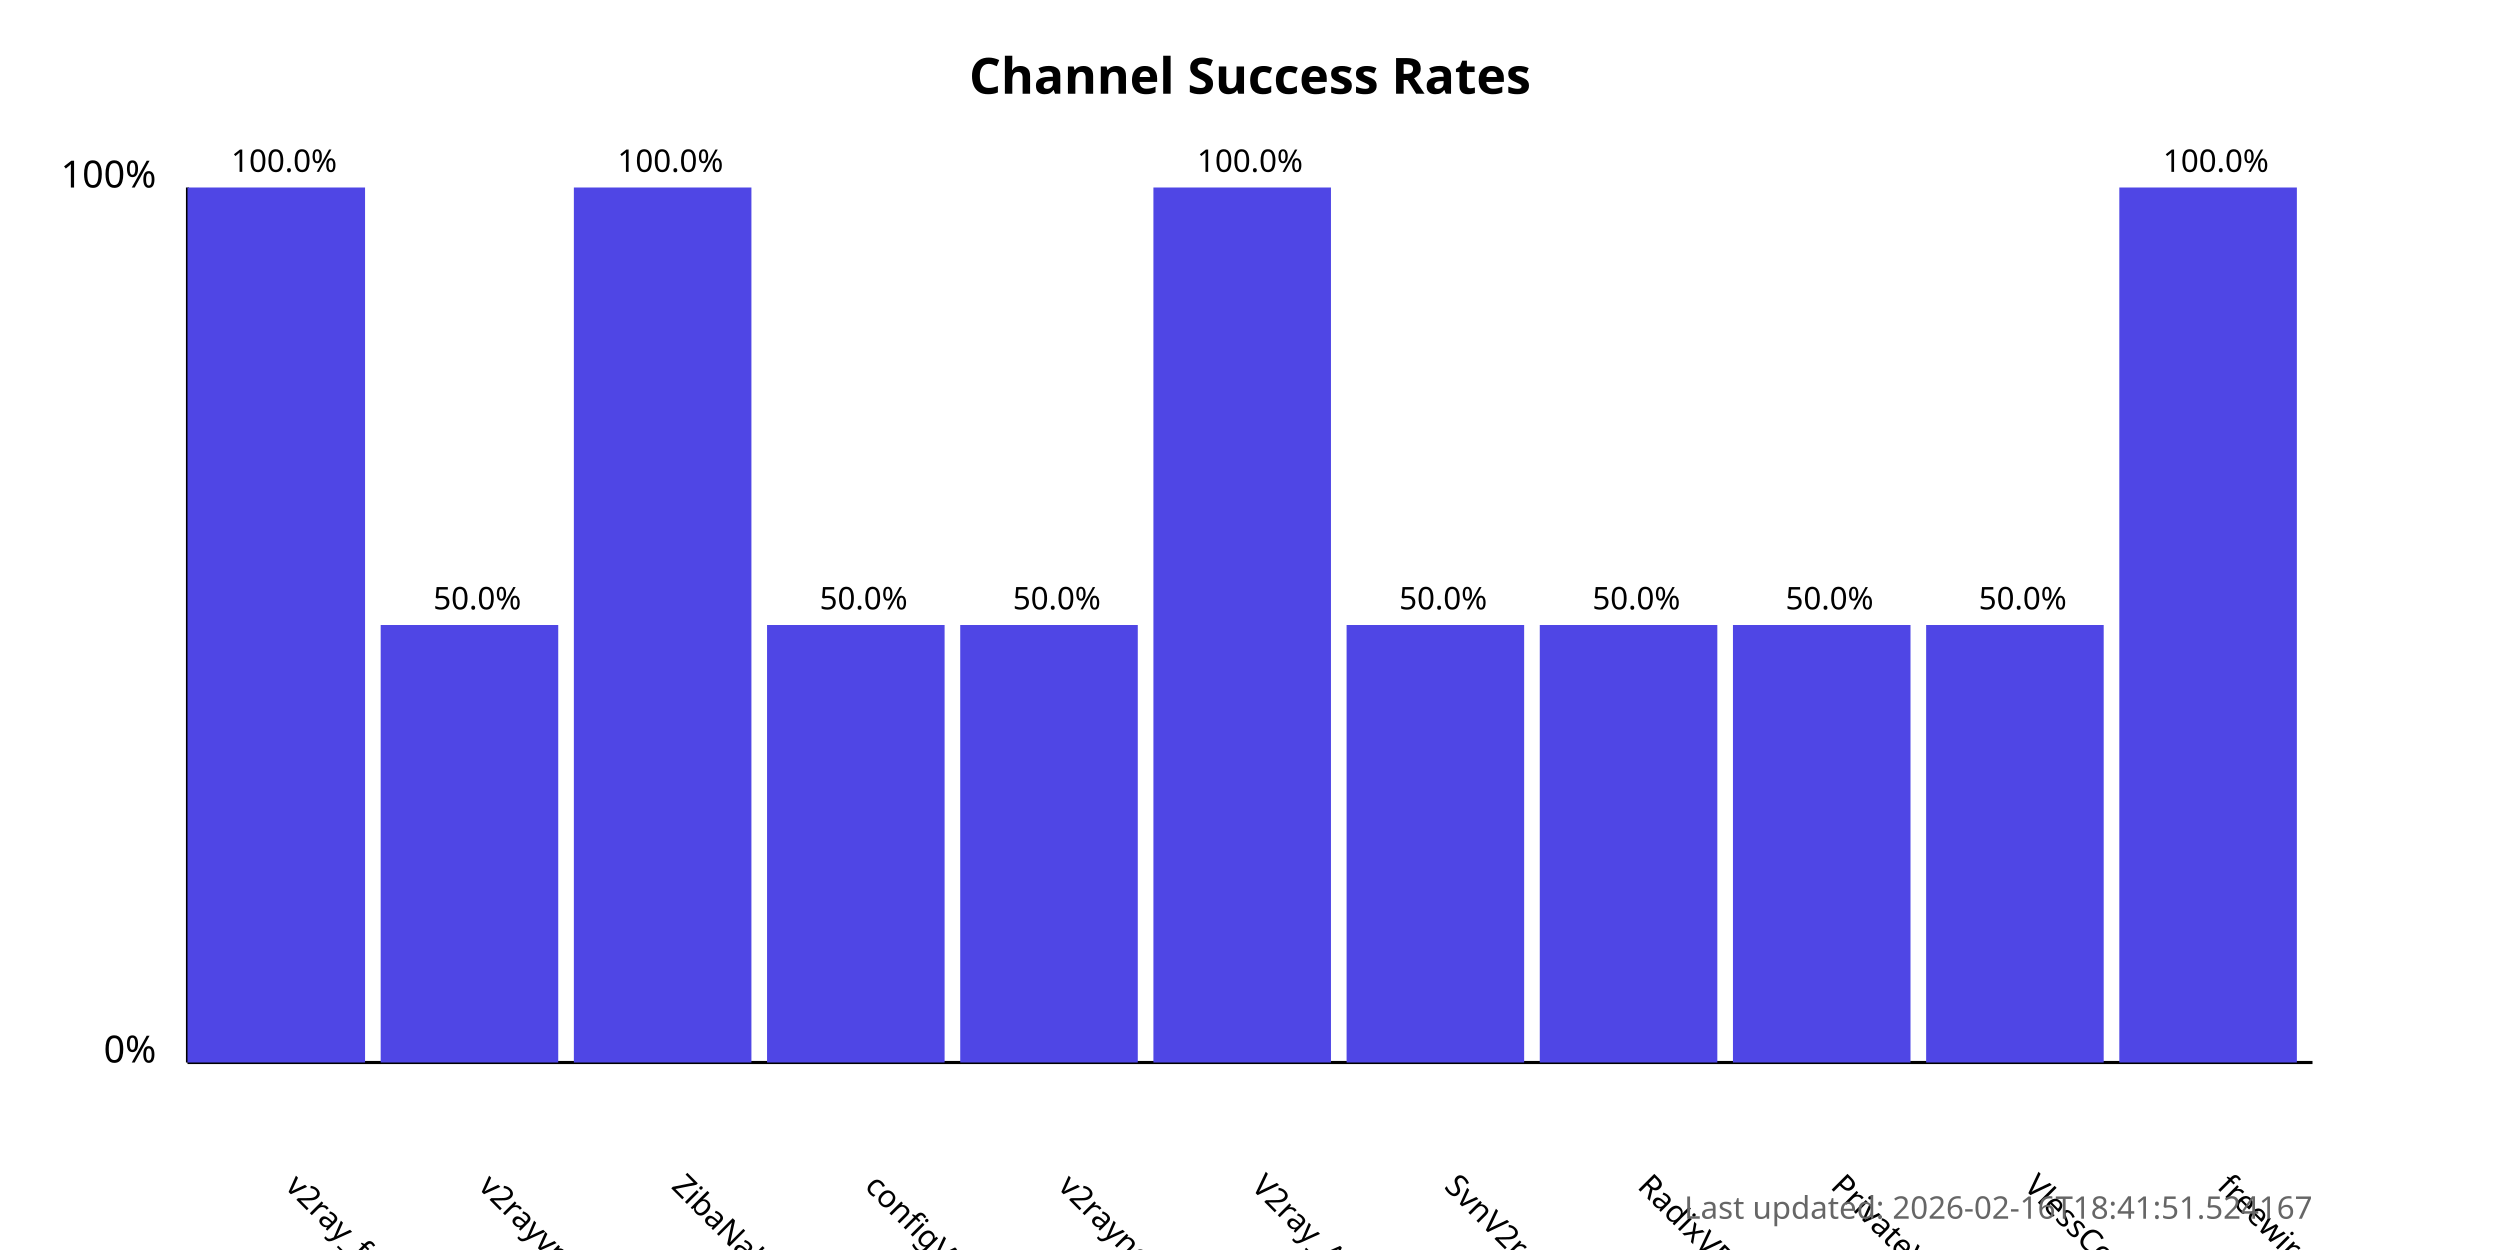
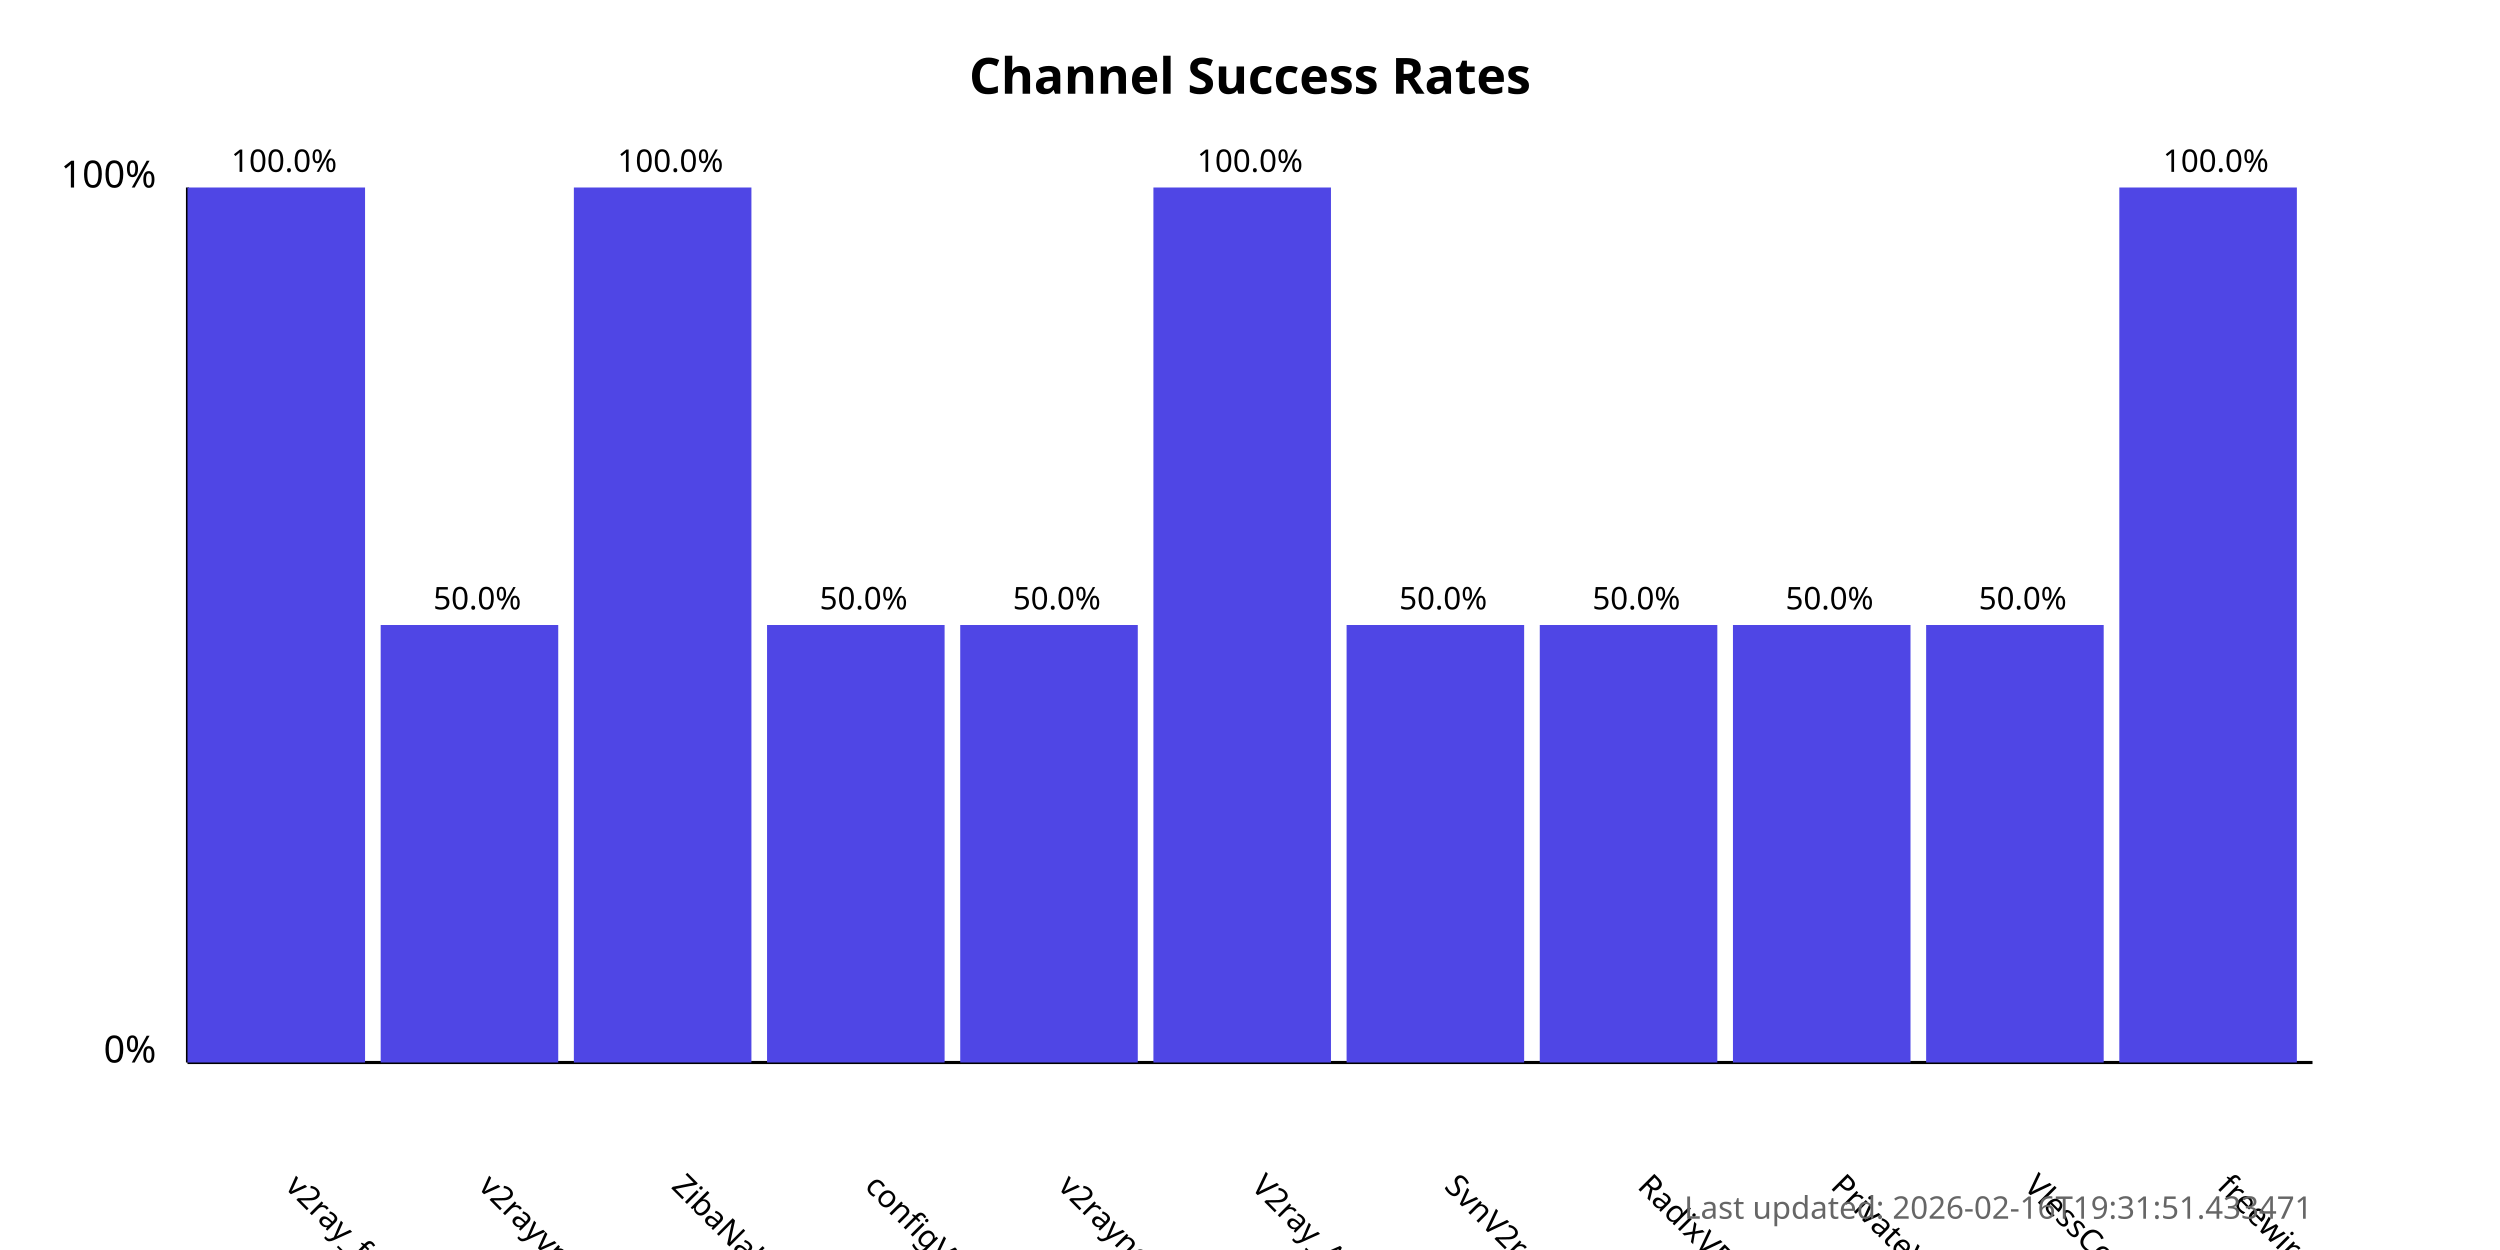
<svg xmlns="http://www.w3.org/2000/svg" width="800" height="400">
  <style>
            .chart-title { font: bold 16px sans-serif; }
            .axis-label { font: 12px sans-serif; }
            .tick-label { font: 10px sans-serif; }
            .bar { fill: #4f46e5; }
            .bar:hover { fill: #6366f1; }
            .timestamp { font: 10px sans-serif; fill: #666; }
        </style>
  <text x="400.0" y="30" text-anchor="middle" class="chart-title">
            Channel Success Rates
        </text>
  <line x1="60" y1="340" x2="60" y2="60" stroke="black" stroke-width="1" />
  <line x1="60" y1="340" x2="740" y2="340" stroke="black" stroke-width="1" />
  <text x="50" y="340" text-anchor="end" class="axis-label">0%</text>
  <text x="50" y="60" text-anchor="end" class="axis-label">100%</text>
  <g>
    <rect x="60" y="60.0" width="56.818" height="280.0" class="bar" />
    <text x="90.909" y="380" transform="rotate(45, 90.90909, 380)" text-anchor="start" class="tick-label">
                v2ray_free_conf
            </text>
    <text x="90.909" y="55.0" text-anchor="middle" class="tick-label">
                100.0%
            </text>
  </g>
  <g>
    <rect x="121.818" y="200.0" width="56.818" height="140.0" class="bar" />
    <text x="152.727" y="380" transform="rotate(45, 152.7273, 380)" text-anchor="start" class="tick-label">
                v2rayvpno
            </text>
    <text x="152.727" y="195.0" text-anchor="middle" class="tick-label">
                50.0%
            </text>
  </g>
  <g>
    <rect x="183.636" y="60.0" width="56.818" height="280.0" class="bar" />
    <text x="214.545" y="380" transform="rotate(45, 214.5455, 380)" text-anchor="start" class="tick-label">
                ZibaNabz
            </text>
    <text x="214.545" y="55.0" text-anchor="middle" class="tick-label">
                100.0%
            </text>
  </g>
  <g>
    <rect x="245.455" y="200.0" width="56.818" height="140.0" class="bar" />
    <text x="276.364" y="380" transform="rotate(45, 276.3636, 380)" text-anchor="start" class="tick-label">
                configV2rayForFree
            </text>
    <text x="276.364" y="195.0" text-anchor="middle" class="tick-label">
                50.0%
            </text>
  </g>
  <g>
    <rect x="307.273" y="200.0" width="56.818" height="140.0" class="bar" />
    <text x="338.182" y="380" transform="rotate(45, 338.1818, 380)" text-anchor="start" class="tick-label">
                v2rayngvpn
            </text>
    <text x="338.182" y="195.0" text-anchor="middle" class="tick-label">
                50.0%
            </text>
  </g>
  <g>
    <rect x="369.091" y="60.0" width="56.818" height="280.0" class="bar" />
    <text x="400.0" y="380" transform="rotate(45, 400.0, 380)" text-anchor="start" class="tick-label">
                V2ray_Alpha
            </text>
    <text x="400.0" y="55.0" text-anchor="middle" class="tick-label">
                100.0%
            </text>
  </g>
  <g>
    <rect x="430.909" y="200.0" width="56.818" height="140.0" class="bar" />
    <text x="461.818" y="380" transform="rotate(45, 461.8182, 380)" text-anchor="start" class="tick-label">
                SvnV2ray
            </text>
    <text x="461.818" y="195.0" text-anchor="middle" class="tick-label">
                50.0%
            </text>
  </g>
  <g>
    <rect x="492.727" y="200.0" width="56.818" height="140.0" class="bar" />
    <text x="523.636" y="380" transform="rotate(45, 523.6364, 380)" text-anchor="start" class="tick-label">
                RadixVPN
            </text>
    <text x="523.636" y="195.0" text-anchor="middle" class="tick-label">
                50.0%
            </text>
  </g>
  <g>
    <rect x="554.545" y="200.0" width="56.818" height="140.0" class="bar" />
    <text x="585.455" y="380" transform="rotate(45, 585.4545, 380)" text-anchor="start" class="tick-label">
                PrivateVPNs
            </text>
    <text x="585.455" y="195.0" text-anchor="middle" class="tick-label">
                50.0%
            </text>
  </g>
  <g>
    <rect x="616.364" y="200.0" width="56.818" height="140.0" class="bar" />
    <text x="647.273" y="380" transform="rotate(45, 647.2727, 380)" text-anchor="start" class="tick-label">
                VlessConfig
            </text>
    <text x="647.273" y="195.0" text-anchor="middle" class="tick-label">
                50.0%
            </text>
  </g>
  <g>
    <rect x="678.182" y="60.0" width="56.818" height="280.0" class="bar" />
    <text x="709.091" y="380" transform="rotate(45, 709.0909, 380)" text-anchor="start" class="tick-label">
                freewireguard
            </text>
    <text x="709.091" y="55.0" text-anchor="middle" class="tick-label">
                100.0%
            </text>
  </g>
  <text x="740" y="390" text-anchor="end" class="timestamp">
-             Last updated: 2026-02-16T18:41:51.524167
+             Last updated: 2026-02-16T19:31:51.433471
        </text>
</svg>
